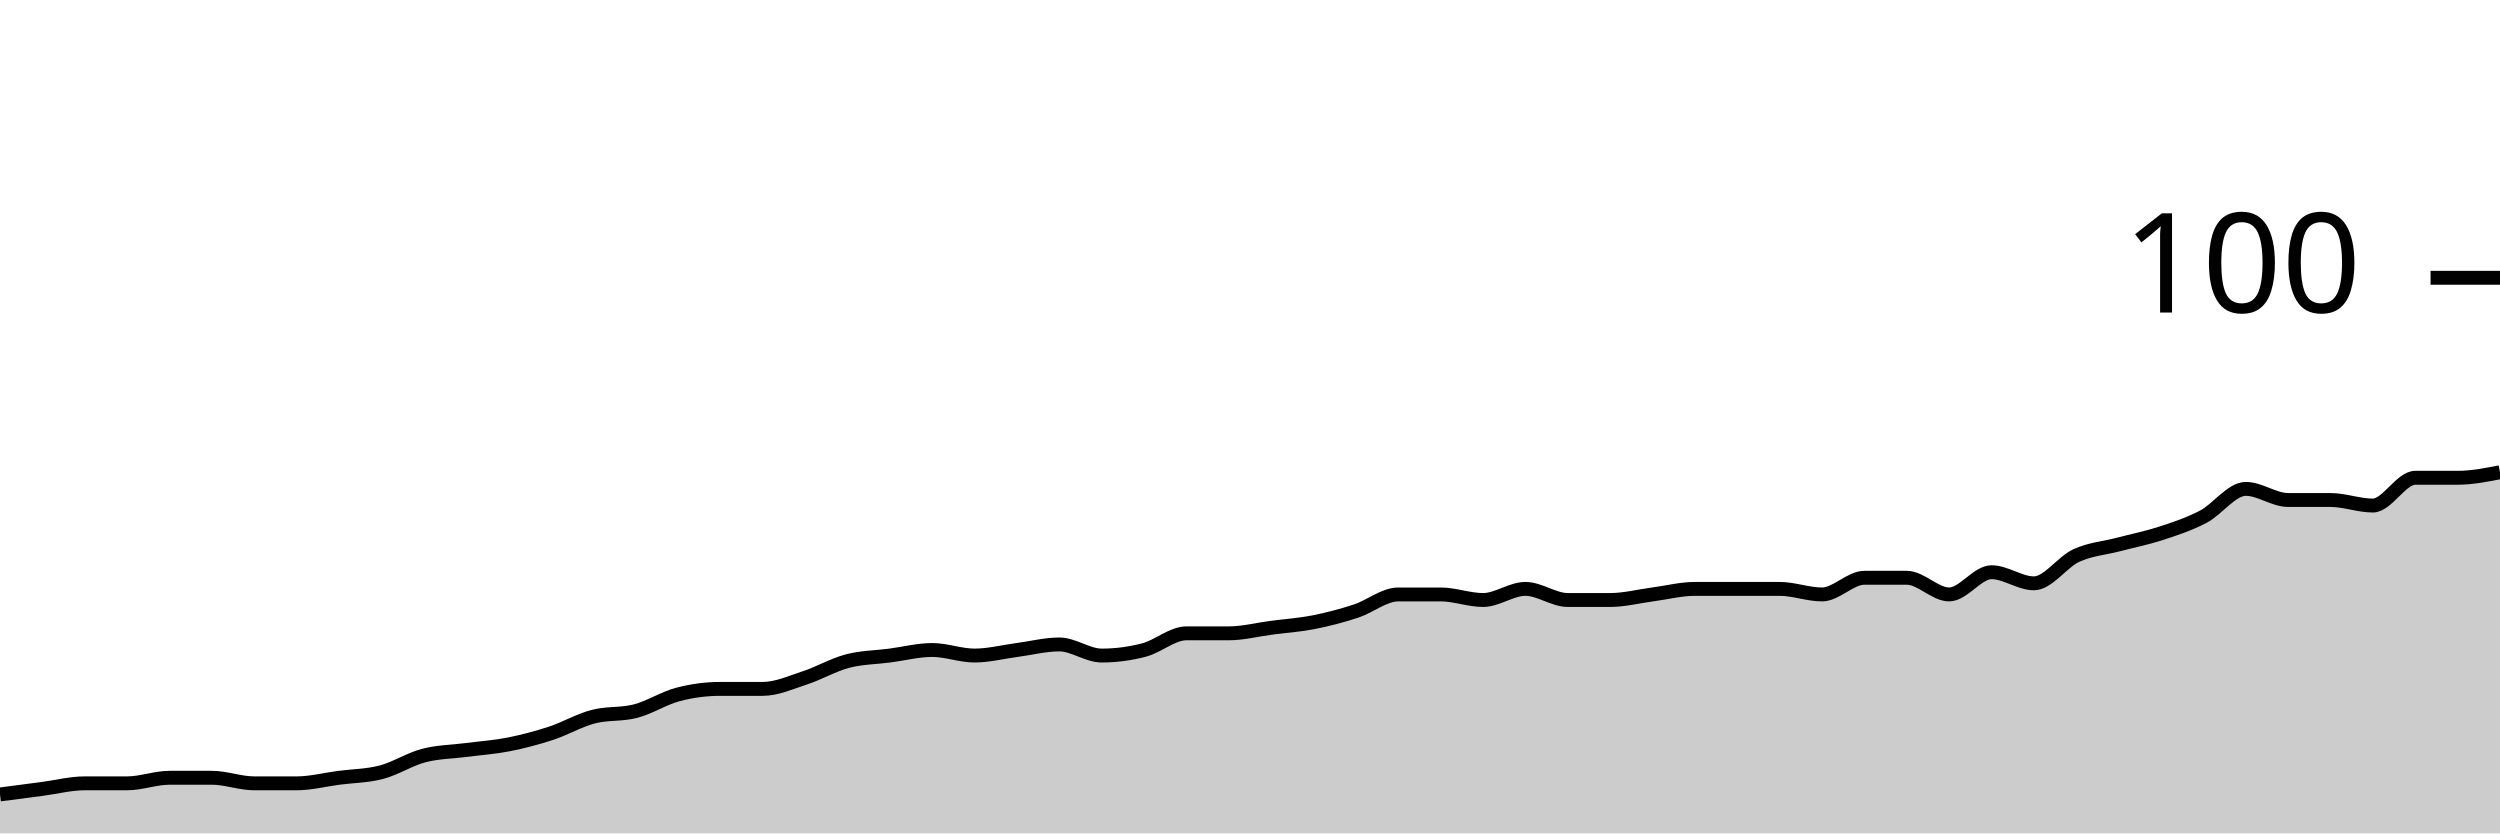
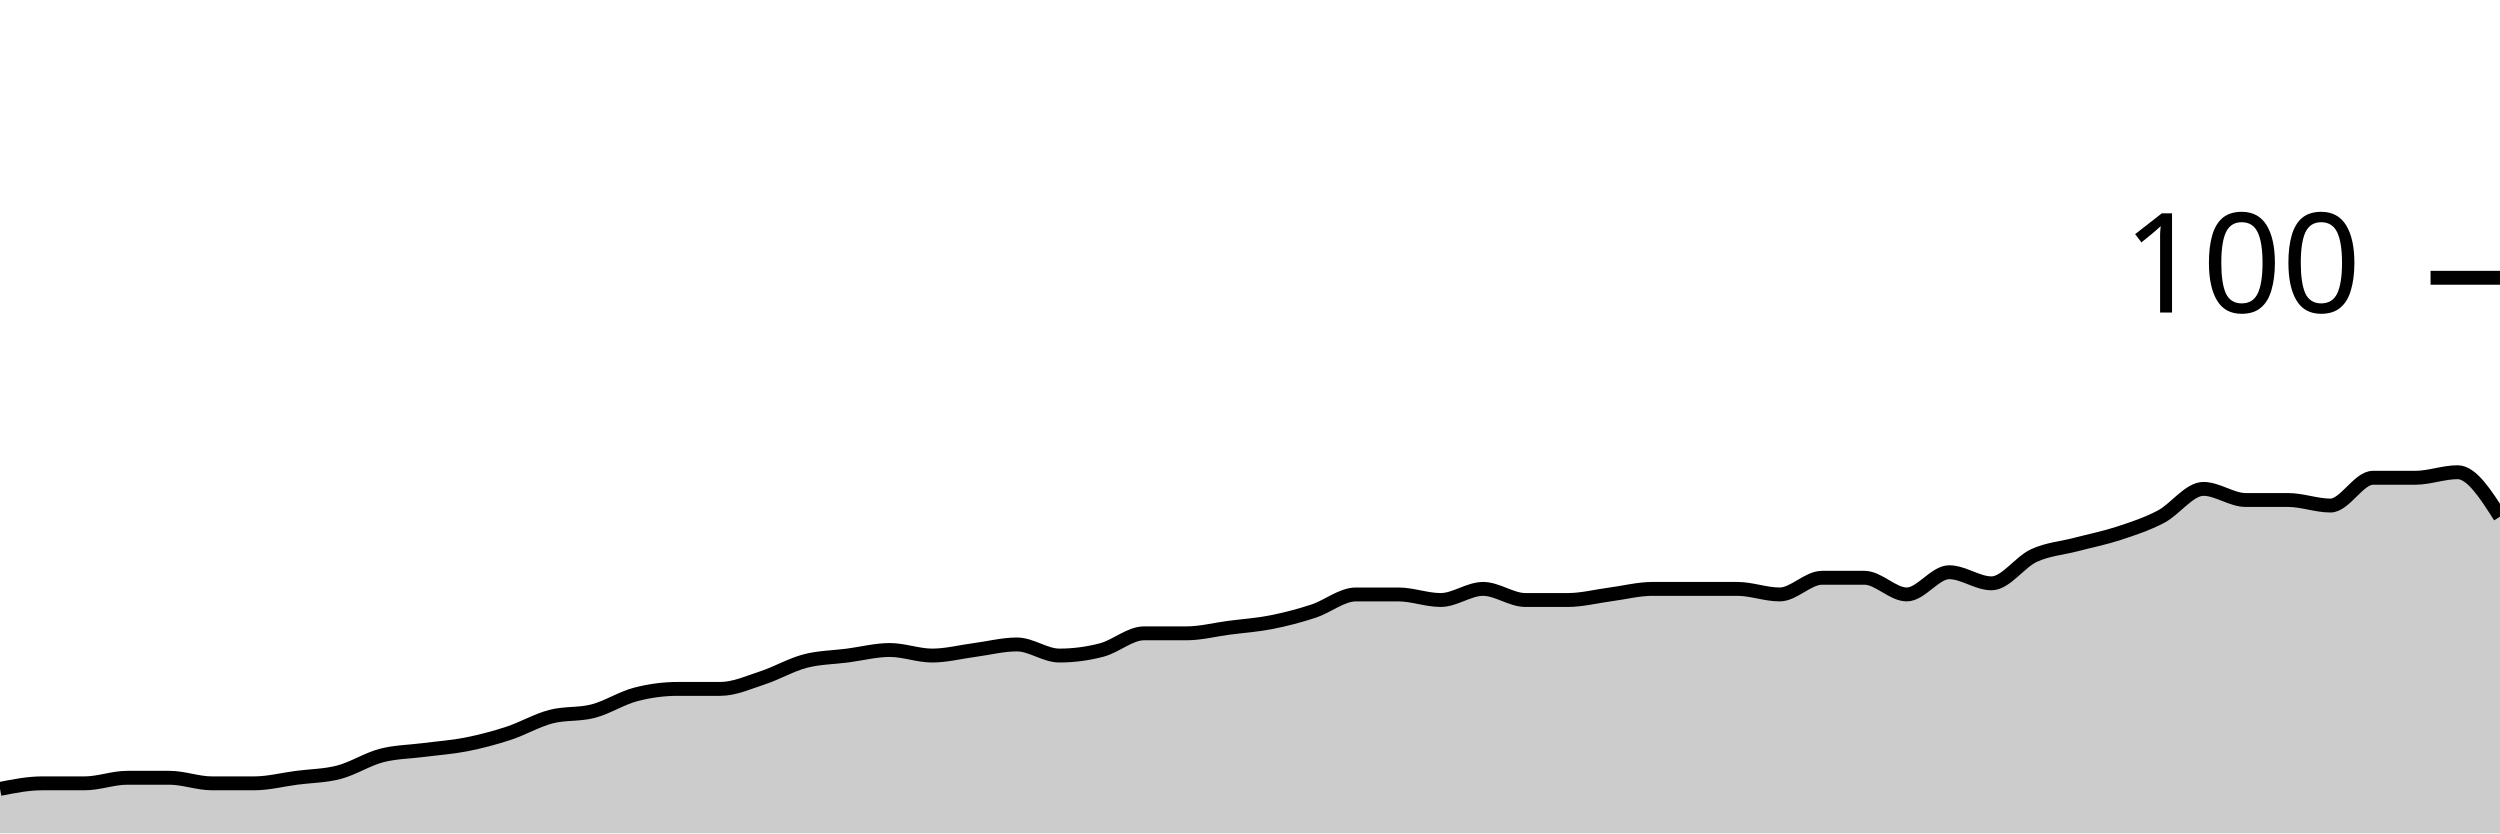
<svg xmlns="http://www.w3.org/2000/svg" viewBox="0 0 180 60">
  <g transform="translate(0,20)">
-     <path class="area" fill="rgba(0, 0, 0, 0.2)" d="M0,37.2C1.017,37.067,2.034,36.933,3.051,36.8C4.068,36.667,5.085,36.4,6.102,36.4C7.119,36.4,8.136,36.4,9.153,36.4C10.169,36.4,11.186,36,12.203,36C13.22,36,14.237,36,15.254,36C16.271,36,17.288,36.4,18.305,36.4C19.322,36.4,20.339,36.4,21.356,36.4C22.373,36.4,23.39,36.133,24.407,36C25.424,35.867,26.441,35.867,27.458,35.6C28.475,35.333,29.492,34.667,30.508,34.4C31.525,34.133,32.542,34.133,33.559,34C34.576,33.867,35.593,33.8,36.61,33.6C37.627,33.4,38.644,33.133,39.661,32.8C40.678,32.467,41.695,31.867,42.712,31.6C43.729,31.333,44.746,31.467,45.763,31.2C46.78,30.933,47.797,30.267,48.814,30C49.831,29.733,50.847,29.6,51.864,29.6C52.881,29.6,53.898,29.6,54.915,29.6C55.932,29.6,56.949,29.133,57.966,28.8C58.983,28.467,60,27.867,61.017,27.6C62.034,27.333,63.051,27.333,64.068,27.2C65.085,27.067,66.102,26.8,67.119,26.8C68.136,26.8,69.153,27.2,70.169,27.2C71.186,27.2,72.203,26.933,73.22,26.8C74.237,26.667,75.254,26.4,76.271,26.4C77.288,26.4,78.305,27.2,79.322,27.2C80.339,27.2,81.356,27.067,82.373,26.8C83.39,26.533,84.407,25.6,85.424,25.6C86.441,25.6,87.458,25.6,88.475,25.6C89.492,25.6,90.508,25.333,91.525,25.2C92.542,25.067,93.559,25,94.576,24.8C95.593,24.6,96.61,24.333,97.627,24C98.644,23.667,99.661,22.8,100.678,22.8C101.695,22.8,102.712,22.8,103.729,22.8C104.746,22.8,105.763,23.2,106.78,23.2C107.797,23.2,108.814,22.4,109.831,22.4C110.847,22.4,111.864,23.2,112.881,23.2C113.898,23.2,114.915,23.2,115.932,23.2C116.949,23.2,117.966,22.933,118.983,22.8C120,22.667,121.017,22.4,122.034,22.4C123.051,22.4,124.068,22.4,125.085,22.4C126.102,22.4,127.119,22.4,128.136,22.4C129.153,22.4,130.169,22.8,131.186,22.8C132.203,22.8,133.22,21.6,134.237,21.6C135.254,21.6,136.271,21.6,137.288,21.6C138.305,21.6,139.322,22.8,140.339,22.8C141.356,22.8,142.373,21.2,143.39,21.2C144.407,21.2,145.424,22,146.441,22C147.458,22,148.475,20.467,149.492,20C150.508,19.533,151.525,19.467,152.542,19.2C153.559,18.933,154.576,18.733,155.593,18.4C156.61,18.067,157.627,17.733,158.644,17.2C159.661,16.667,160.678,15.2,161.695,15.2C162.712,15.2,163.729,16,164.746,16C165.763,16,166.78,16,167.797,16C168.814,16,169.831,16.4,170.847,16.4C171.864,16.4,172.881,14.4,173.898,14.4C174.915,14.4,175.932,14.4,176.949,14.4C177.966,14.4,178.983,14.2,180,14L180,40C178.983,40,177.966,40,176.949,40C175.932,40,174.915,40,173.898,40C172.881,40,171.864,40,170.847,40C169.831,40,168.814,40,167.797,40C166.78,40,165.763,40,164.746,40C163.729,40,162.712,40,161.695,40C160.678,40,159.661,40,158.644,40C157.627,40,156.61,40,155.593,40C154.576,40,153.559,40,152.542,40C151.525,40,150.508,40,149.492,40C148.475,40,147.458,40,146.441,40C145.424,40,144.407,40,143.39,40C142.373,40,141.356,40,140.339,40C139.322,40,138.305,40,137.288,40C136.271,40,135.254,40,134.237,40C133.22,40,132.203,40,131.186,40C130.169,40,129.153,40,128.136,40C127.119,40,126.102,40,125.085,40C124.068,40,123.051,40,122.034,40C121.017,40,120,40,118.983,40C117.966,40,116.949,40,115.932,40C114.915,40,113.898,40,112.881,40C111.864,40,110.847,40,109.831,40C108.814,40,107.797,40,106.78,40C105.763,40,104.746,40,103.729,40C102.712,40,101.695,40,100.678,40C99.661,40,98.644,40,97.627,40C96.61,40,95.593,40,94.576,40C93.559,40,92.542,40,91.525,40C90.508,40,89.492,40,88.475,40C87.458,40,86.441,40,85.424,40C84.407,40,83.39,40,82.373,40C81.356,40,80.339,40,79.322,40C78.305,40,77.288,40,76.271,40C75.254,40,74.237,40,73.22,40C72.203,40,71.186,40,70.169,40C69.153,40,68.136,40,67.119,40C66.102,40,65.085,40,64.068,40C63.051,40,62.034,40,61.017,40C60,40,58.983,40,57.966,40C56.949,40,55.932,40,54.915,40C53.898,40,52.881,40,51.864,40C50.847,40,49.831,40,48.814,40C47.797,40,46.78,40,45.763,40C44.746,40,43.729,40,42.712,40C41.695,40,40.678,40,39.661,40C38.644,40,37.627,40,36.61,40C35.593,40,34.576,40,33.559,40C32.542,40,31.525,40,30.508,40C29.492,40,28.475,40,27.458,40C26.441,40,25.424,40,24.407,40C23.39,40,22.373,40,21.356,40C20.339,40,19.322,40,18.305,40C17.288,40,16.271,40,15.254,40C14.237,40,13.22,40,12.203,40C11.186,40,10.169,40,9.153,40C8.136,40,7.119,40,6.102,40C5.085,40,4.068,40,3.051,40C2.034,40,1.017,40,0,40Z" />
-     <path class="line" stroke="black" fill="none" d="M0,37.2C1.017,37.067,2.034,36.933,3.051,36.8C4.068,36.667,5.085,36.4,6.102,36.4C7.119,36.4,8.136,36.4,9.153,36.4C10.169,36.4,11.186,36,12.203,36C13.22,36,14.237,36,15.254,36C16.271,36,17.288,36.4,18.305,36.4C19.322,36.4,20.339,36.4,21.356,36.4C22.373,36.4,23.39,36.133,24.407,36C25.424,35.867,26.441,35.867,27.458,35.6C28.475,35.333,29.492,34.667,30.508,34.4C31.525,34.133,32.542,34.133,33.559,34C34.576,33.867,35.593,33.8,36.61,33.6C37.627,33.4,38.644,33.133,39.661,32.8C40.678,32.467,41.695,31.867,42.712,31.6C43.729,31.333,44.746,31.467,45.763,31.2C46.78,30.933,47.797,30.267,48.814,30C49.831,29.733,50.847,29.6,51.864,29.6C52.881,29.6,53.898,29.6,54.915,29.6C55.932,29.6,56.949,29.133,57.966,28.8C58.983,28.467,60,27.867,61.017,27.6C62.034,27.333,63.051,27.333,64.068,27.2C65.085,27.067,66.102,26.8,67.119,26.8C68.136,26.8,69.153,27.2,70.169,27.2C71.186,27.2,72.203,26.933,73.22,26.8C74.237,26.667,75.254,26.4,76.271,26.4C77.288,26.4,78.305,27.2,79.322,27.2C80.339,27.2,81.356,27.067,82.373,26.8C83.39,26.533,84.407,25.6,85.424,25.6C86.441,25.6,87.458,25.6,88.475,25.6C89.492,25.6,90.508,25.333,91.525,25.2C92.542,25.067,93.559,25,94.576,24.8C95.593,24.6,96.61,24.333,97.627,24C98.644,23.667,99.661,22.8,100.678,22.8C101.695,22.8,102.712,22.8,103.729,22.8C104.746,22.8,105.763,23.2,106.78,23.2C107.797,23.2,108.814,22.4,109.831,22.4C110.847,22.4,111.864,23.2,112.881,23.2C113.898,23.2,114.915,23.2,115.932,23.2C116.949,23.2,117.966,22.933,118.983,22.8C120,22.667,121.017,22.4,122.034,22.4C123.051,22.4,124.068,22.4,125.085,22.4C126.102,22.4,127.119,22.4,128.136,22.4C129.153,22.4,130.169,22.8,131.186,22.8C132.203,22.8,133.22,21.6,134.237,21.6C135.254,21.6,136.271,21.6,137.288,21.6C138.305,21.6,139.322,22.8,140.339,22.8C141.356,22.8,142.373,21.2,143.39,21.2C144.407,21.2,145.424,22,146.441,22C147.458,22,148.475,20.467,149.492,20C150.508,19.533,151.525,19.467,152.542,19.2C153.559,18.933,154.576,18.733,155.593,18.4C156.61,18.067,157.627,17.733,158.644,17.2C159.661,16.667,160.678,15.2,161.695,15.2C162.712,15.2,163.729,16,164.746,16C165.763,16,166.78,16,167.797,16C168.814,16,169.831,16.4,170.847,16.4C171.864,16.4,172.881,14.4,173.898,14.4C174.915,14.4,175.932,14.4,176.949,14.4C177.966,14.4,178.983,14.2,180,14" />
+     <path class="area" fill="rgba(0, 0, 0, 0.2)" d="M0,36.8C1.017,36.6,2.034,36.4,3.051,36.4C4.068,36.4,5.085,36.4,6.102,36.4C7.119,36.4,8.136,36,9.153,36C10.169,36,11.186,36,12.203,36C13.22,36,14.237,36.4,15.254,36.4C16.271,36.4,17.288,36.4,18.305,36.4C19.322,36.4,20.339,36.133,21.356,36C22.373,35.867,23.39,35.867,24.407,35.6C25.424,35.333,26.441,34.667,27.458,34.4C28.475,34.133,29.492,34.133,30.508,34C31.525,33.867,32.542,33.8,33.559,33.6C34.576,33.4,35.593,33.133,36.61,32.8C37.627,32.467,38.644,31.867,39.661,31.6C40.678,31.333,41.695,31.467,42.712,31.2C43.729,30.933,44.746,30.267,45.763,30C46.78,29.733,47.797,29.6,48.814,29.6C49.831,29.6,50.847,29.6,51.864,29.6C52.881,29.6,53.898,29.133,54.915,28.8C55.932,28.467,56.949,27.867,57.966,27.6C58.983,27.333,60,27.333,61.017,27.2C62.034,27.067,63.051,26.8,64.068,26.8C65.085,26.8,66.102,27.2,67.119,27.2C68.136,27.2,69.153,26.933,70.169,26.8C71.186,26.667,72.203,26.4,73.22,26.4C74.237,26.4,75.254,27.2,76.271,27.2C77.288,27.2,78.305,27.067,79.322,26.8C80.339,26.533,81.356,25.6,82.373,25.6C83.39,25.6,84.407,25.6,85.424,25.6C86.441,25.6,87.458,25.333,88.475,25.2C89.492,25.067,90.508,25,91.525,24.8C92.542,24.6,93.559,24.333,94.576,24C95.593,23.667,96.61,22.8,97.627,22.8C98.644,22.8,99.661,22.8,100.678,22.8C101.695,22.8,102.712,23.2,103.729,23.2C104.746,23.2,105.763,22.4,106.78,22.4C107.797,22.4,108.814,23.2,109.831,23.2C110.847,23.2,111.864,23.2,112.881,23.2C113.898,23.2,114.915,22.933,115.932,22.8C116.949,22.667,117.966,22.4,118.983,22.4C120,22.4,121.017,22.4,122.034,22.4C123.051,22.4,124.068,22.4,125.085,22.4C126.102,22.4,127.119,22.8,128.136,22.8C129.153,22.8,130.169,21.6,131.186,21.6C132.203,21.6,133.22,21.6,134.237,21.6C135.254,21.6,136.271,22.8,137.288,22.8C138.305,22.8,139.322,21.2,140.339,21.2C141.356,21.2,142.373,22,143.39,22C144.407,22,145.424,20.467,146.441,20C147.458,19.533,148.475,19.467,149.492,19.2C150.508,18.933,151.525,18.733,152.542,18.4C153.559,18.067,154.576,17.733,155.593,17.2C156.61,16.667,157.627,15.2,158.644,15.2C159.661,15.2,160.678,16,161.695,16C162.712,16,163.729,16,164.746,16C165.763,16,166.78,16.4,167.797,16.4C168.814,16.4,169.831,14.4,170.847,14.4C171.864,14.4,172.881,14.4,173.898,14.4C174.915,14.4,175.932,14,176.949,14C177.966,14,178.983,15.6,180,17.2L180,40C178.983,40,177.966,40,176.949,40C175.932,40,174.915,40,173.898,40C172.881,40,171.864,40,170.847,40C169.831,40,168.814,40,167.797,40C166.78,40,165.763,40,164.746,40C163.729,40,162.712,40,161.695,40C160.678,40,159.661,40,158.644,40C157.627,40,156.61,40,155.593,40C154.576,40,153.559,40,152.542,40C151.525,40,150.508,40,149.492,40C148.475,40,147.458,40,146.441,40C145.424,40,144.407,40,143.39,40C142.373,40,141.356,40,140.339,40C139.322,40,138.305,40,137.288,40C136.271,40,135.254,40,134.237,40C133.22,40,132.203,40,131.186,40C130.169,40,129.153,40,128.136,40C127.119,40,126.102,40,125.085,40C124.068,40,123.051,40,122.034,40C121.017,40,120,40,118.983,40C117.966,40,116.949,40,115.932,40C114.915,40,113.898,40,112.881,40C111.864,40,110.847,40,109.831,40C108.814,40,107.797,40,106.78,40C105.763,40,104.746,40,103.729,40C102.712,40,101.695,40,100.678,40C99.661,40,98.644,40,97.627,40C96.61,40,95.593,40,94.576,40C93.559,40,92.542,40,91.525,40C90.508,40,89.492,40,88.475,40C87.458,40,86.441,40,85.424,40C84.407,40,83.39,40,82.373,40C81.356,40,80.339,40,79.322,40C78.305,40,77.288,40,76.271,40C75.254,40,74.237,40,73.22,40C72.203,40,71.186,40,70.169,40C69.153,40,68.136,40,67.119,40C66.102,40,65.085,40,64.068,40C63.051,40,62.034,40,61.017,40C60,40,58.983,40,57.966,40C56.949,40,55.932,40,54.915,40C53.898,40,52.881,40,51.864,40C50.847,40,49.831,40,48.814,40C47.797,40,46.78,40,45.763,40C44.746,40,43.729,40,42.712,40C41.695,40,40.678,40,39.661,40C38.644,40,37.627,40,36.61,40C35.593,40,34.576,40,33.559,40C32.542,40,31.525,40,30.508,40C29.492,40,28.475,40,27.458,40C26.441,40,25.424,40,24.407,40C23.39,40,22.373,40,21.356,40C20.339,40,19.322,40,18.305,40C17.288,40,16.271,40,15.254,40C14.237,40,13.22,40,12.203,40C11.186,40,10.169,40,9.153,40C8.136,40,7.119,40,6.102,40C5.085,40,4.068,40,3.051,40C2.034,40,1.017,40,0,40Z" />
+     <path class="line" stroke="black" fill="none" d="M0,36.8C1.017,36.6,2.034,36.4,3.051,36.4C4.068,36.4,5.085,36.4,6.102,36.4C7.119,36.4,8.136,36,9.153,36C10.169,36,11.186,36,12.203,36C13.22,36,14.237,36.4,15.254,36.4C16.271,36.4,17.288,36.4,18.305,36.4C19.322,36.4,20.339,36.133,21.356,36C22.373,35.867,23.39,35.867,24.407,35.6C25.424,35.333,26.441,34.667,27.458,34.4C28.475,34.133,29.492,34.133,30.508,34C31.525,33.867,32.542,33.8,33.559,33.6C34.576,33.4,35.593,33.133,36.61,32.8C37.627,32.467,38.644,31.867,39.661,31.6C40.678,31.333,41.695,31.467,42.712,31.2C43.729,30.933,44.746,30.267,45.763,30C46.78,29.733,47.797,29.6,48.814,29.6C49.831,29.6,50.847,29.6,51.864,29.6C52.881,29.6,53.898,29.133,54.915,28.8C55.932,28.467,56.949,27.867,57.966,27.6C58.983,27.333,60,27.333,61.017,27.2C62.034,27.067,63.051,26.8,64.068,26.8C65.085,26.8,66.102,27.2,67.119,27.2C68.136,27.2,69.153,26.933,70.169,26.8C71.186,26.667,72.203,26.4,73.22,26.4C74.237,26.4,75.254,27.2,76.271,27.2C77.288,27.2,78.305,27.067,79.322,26.8C80.339,26.533,81.356,25.6,82.373,25.6C83.39,25.6,84.407,25.6,85.424,25.6C86.441,25.6,87.458,25.333,88.475,25.2C89.492,25.067,90.508,25,91.525,24.8C92.542,24.6,93.559,24.333,94.576,24C95.593,23.667,96.61,22.8,97.627,22.8C98.644,22.8,99.661,22.8,100.678,22.8C101.695,22.8,102.712,23.2,103.729,23.2C104.746,23.2,105.763,22.4,106.78,22.4C107.797,22.4,108.814,23.2,109.831,23.2C110.847,23.2,111.864,23.2,112.881,23.2C113.898,23.2,114.915,22.933,115.932,22.8C116.949,22.667,117.966,22.4,118.983,22.4C120,22.4,121.017,22.4,122.034,22.4C123.051,22.4,124.068,22.4,125.085,22.4C126.102,22.4,127.119,22.8,128.136,22.8C129.153,22.8,130.169,21.6,131.186,21.6C132.203,21.6,133.22,21.6,134.237,21.6C135.254,21.6,136.271,22.8,137.288,22.8C138.305,22.8,139.322,21.2,140.339,21.2C141.356,21.2,142.373,22,143.39,22C144.407,22,145.424,20.467,146.441,20C147.458,19.533,148.475,19.467,149.492,19.2C150.508,18.933,151.525,18.733,152.542,18.4C153.559,18.067,154.576,17.733,155.593,17.2C156.61,16.667,157.627,15.2,158.644,15.2C159.661,15.2,160.678,16,161.695,16C162.712,16,163.729,16,164.746,16C165.763,16,166.78,16.4,167.797,16.4C168.814,16.4,169.831,14.4,170.847,14.4C171.864,14.4,172.881,14.4,173.898,14.4C174.915,14.4,175.932,14,176.949,14C177.966,14,178.983,15.6,180,17.2" />
    <path class="axis-ceiling" stroke-width="1" stroke="black" fill="none" d="M175,0L180,0" />
    <text class="axis-ceiling-label" font-family="sans-serif" text-anchor="end" font-size="10px" x="170" y="2.5">100</text>
  </g>
</svg>
